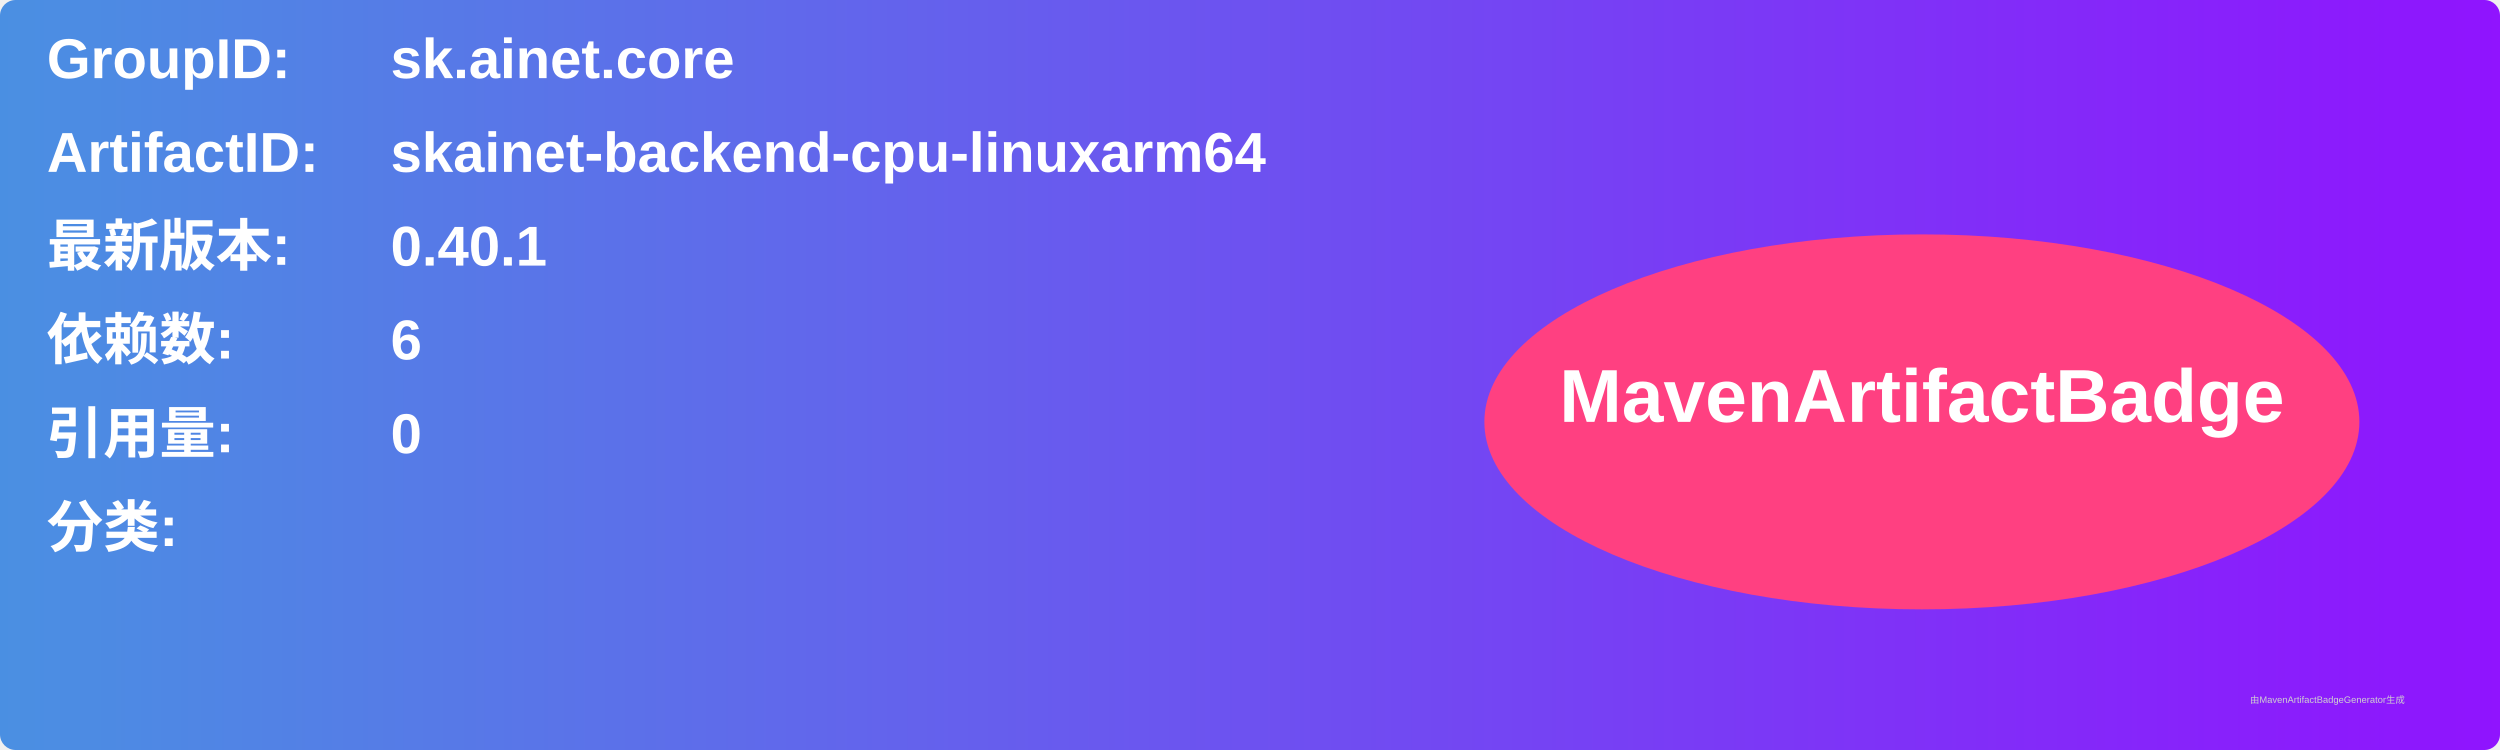
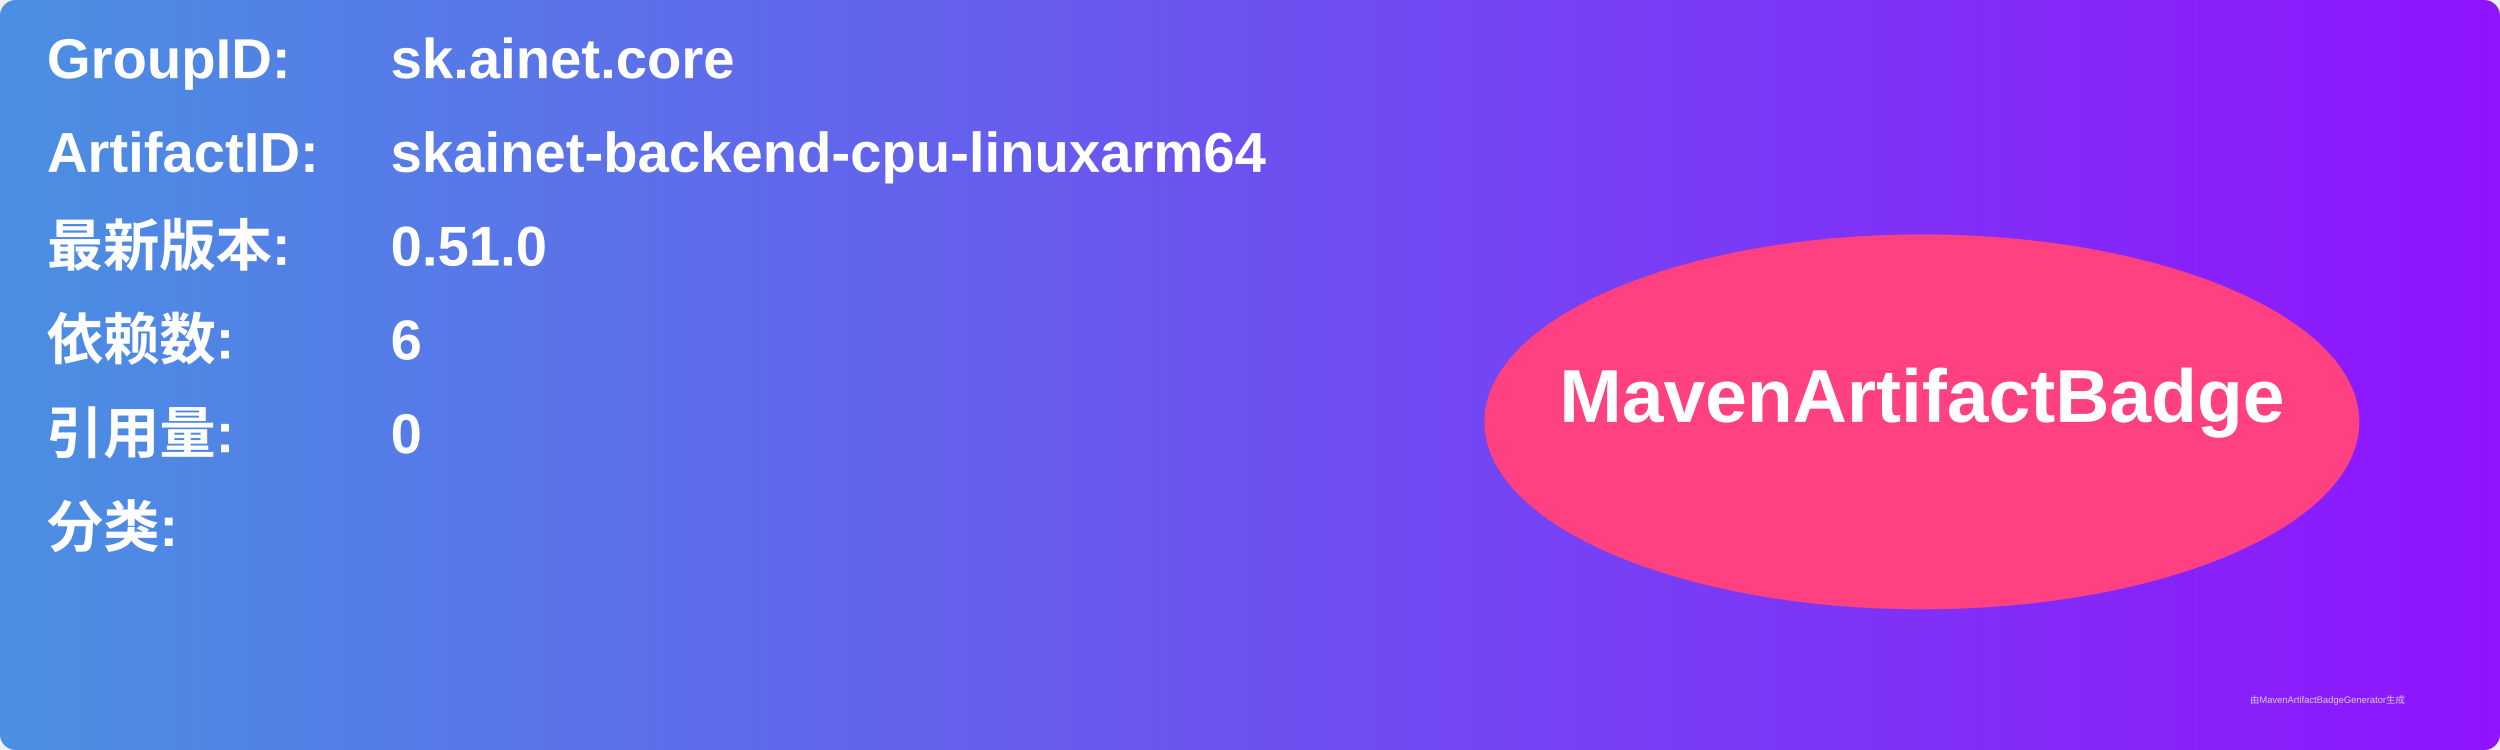
<svg xmlns="http://www.w3.org/2000/svg" width="800" height="240" viewBox="0 0 800 240">
  <linearGradient id="grad" x1="0%" y1="0%" x2="100%" y2="0%">
    <stop offset="0%" stop-color="#4a90e2" />
    <stop offset="100%" stop-color="#9013fe" />
  </linearGradient>
  <rect width="100%" height="100%" rx="5" ry="5" fill="url(#grad)" />
  <g transform="translate(15, 15)">
    <text x="0" y="10" font-family="Arial" font-size="18" fill="white" font-weight="bold" width="260">GroupID:</text>
    <text x="110" y="10" font-family="Arial" font-size="18" fill="white" font-weight="bold" width="460">sk.ainet.core</text>
    <text x="0" y="40" font-family="Arial" font-size="18" fill="white" font-weight="bold" width="260">ArtifactID:</text>
    <text x="110" y="40" font-family="Arial" font-size="18" fill="white" font-weight="bold" width="460">skainet-backend-cpu-linuxarm64</text>
    <text x="0" y="70" font-family="Arial" font-size="18" fill="white" font-weight="bold">最新版本:</text>
    <text x="110" y="70" font-family="Arial" font-size="18" fill="white" font-weight="bold">
-       <tspan font-weight="bold">0.40.1</tspan>
+       <tspan font-weight="bold">0.51.0</tspan>
    </text>
    <text x="0" y="100" font-family="Arial" font-size="18" fill="white" font-weight="bold">依赖数: </text>
    <text x="110" y="100" font-family="Arial" font-size="18" fill="white">
      <tspan font-weight="bold">6</tspan>
    </text>
    <text x="0" y="130" font-family="Arial" font-size="18" fill="white" font-weight="bold">引用量: </text>
    <text x="110" y="130" font-family="Arial" font-size="18" fill="white">
      <tspan font-weight="bold">0</tspan>
    </text>
    <text x="0" y="160" font-family="Arial" font-size="18" fill="white" font-weight="bold">分类:</text>
    <text x="10" y="190" font-family="Arial" font-size="10" fill="white">
      <tspan font-weight="bold" />
    </text>
    <ellipse cx="600" cy="120" rx="140" ry="60" fill="#ff4081" />
    <text x="600" y="120" text-anchor="middle" font-family="Arial" font-size="24" fill="white" font-weight="bold">MavenArtifactBadge</text>
  </g>
  <text x="720" y="225" font-family="Arial" font-size="3" fill="#d0d0d0">由MavenArtifactBadgeGenerator生成</text>
</svg>
